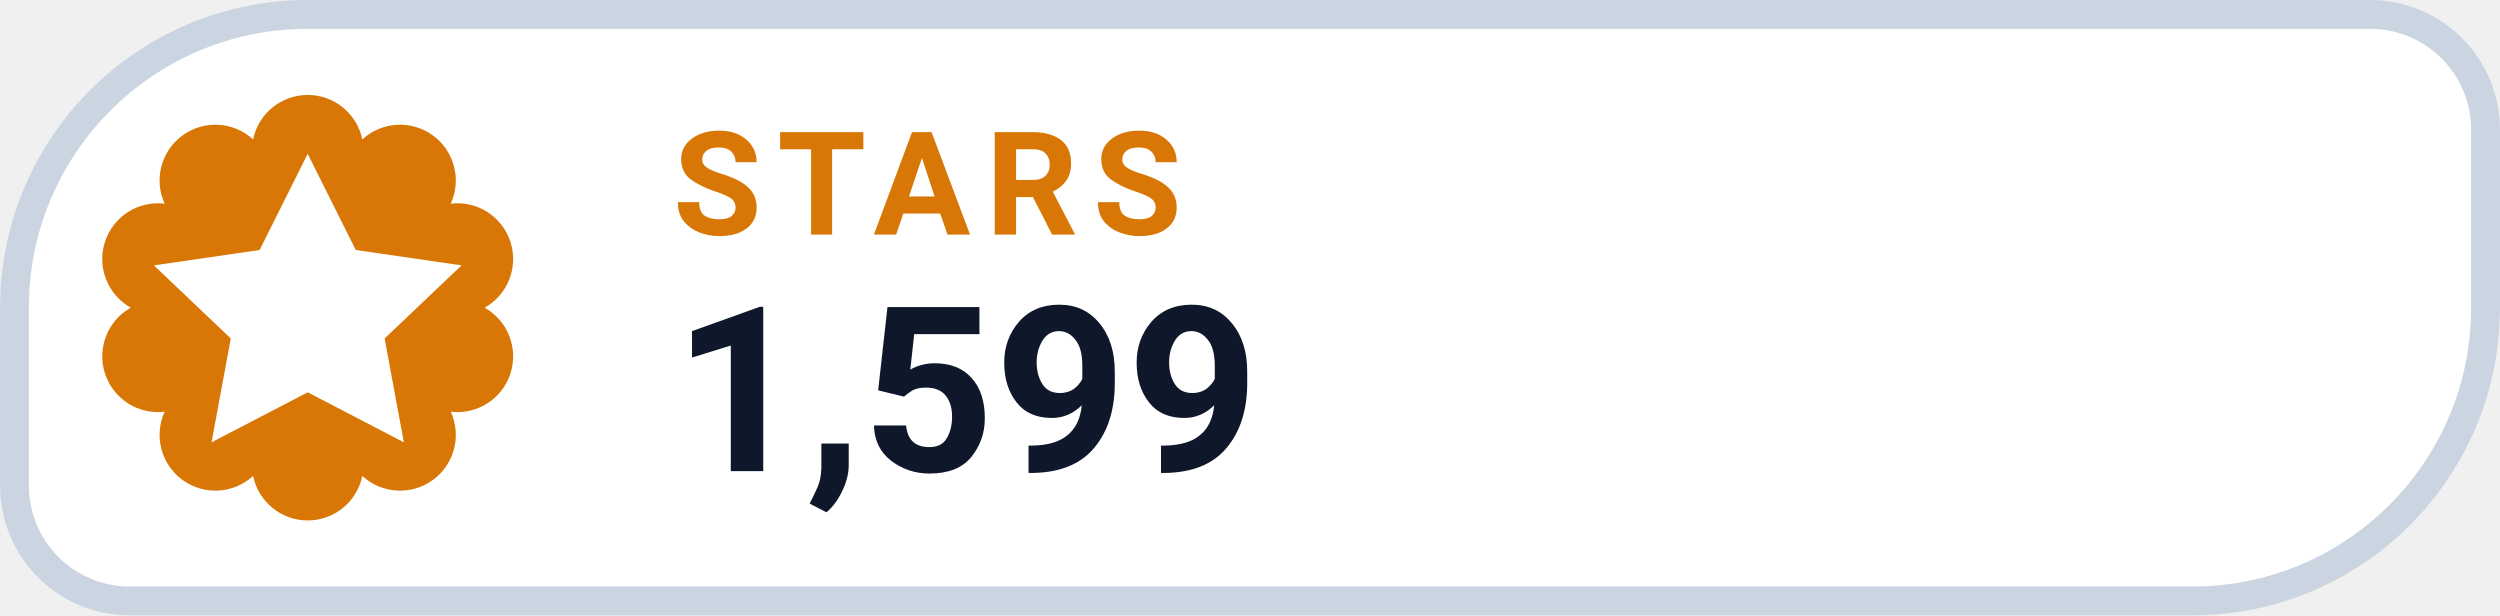
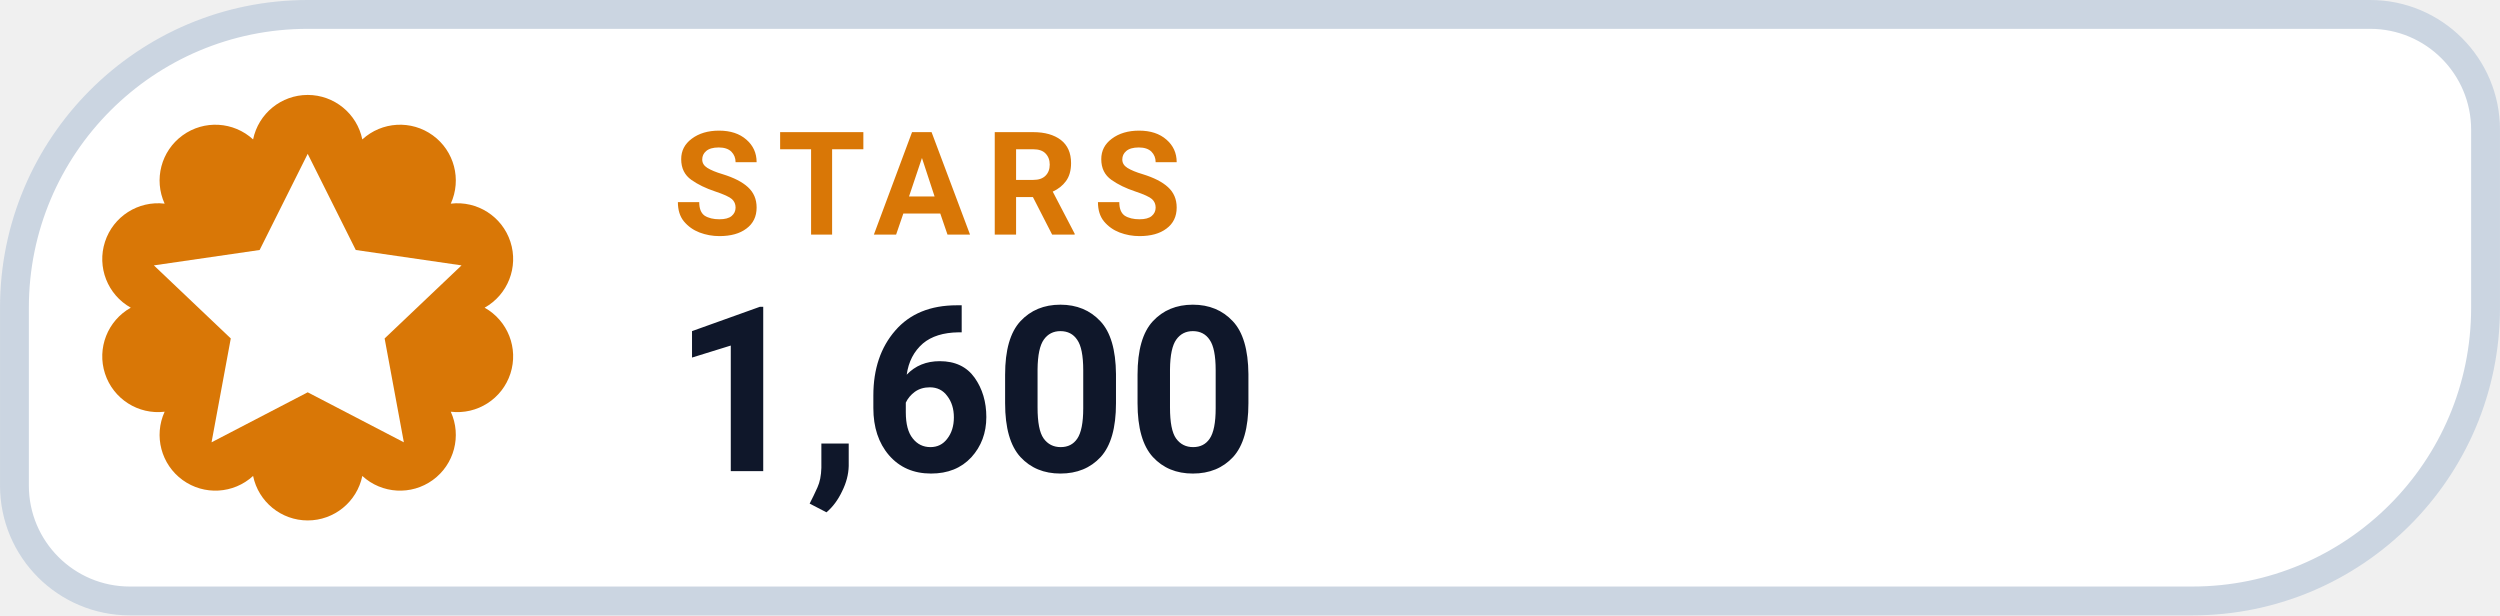
- <svg xmlns="http://www.w3.org/2000/svg" width="126" height="31.015" viewBox="0 0 130 32" role="img" aria-label="STARS 1,599">
+ <svg xmlns="http://www.w3.org/2000/svg" width="126" height="31.015" viewBox="0 0 130 32" role="img" aria-label="STARS 1,600">
  <path d="M 16.00 0.75 H 123.25 A 6.00 6.00 0 0 1 129.25 6.75 V 16.00 A 15.25 15.25 0 0 1 114.00 31.25 H 6.75 A 6.00 6.00 0 0 1 0.75 25.25 V 16.00 A 15.25 15.25 0 0 1 16.00 0.75 Z" fill="#FFFFFF" stroke="#CBD5E1" stroke-width="1.5" />
  <path d="M 13.16 7.25 A 2.90 2.90 0 0 1 18.84 7.25 A 2.90 2.90 0 0 1 23.44 10.59 A 2.90 2.90 0 0 1 25.20 16.00 A 2.90 2.90 0 0 1 23.44 21.41 A 2.90 2.90 0 0 1 18.84 24.75 A 2.90 2.90 0 0 1 13.16 24.75 A 2.90 2.90 0 0 1 8.56 21.41 A 2.90 2.90 0 0 1 6.80 16.00 A 2.90 2.90 0 0 1 8.56 10.59 A 2.90 2.90 0 0 1 13.16 7.25 Z" fill="#D97706" />
  <g transform="translate(16 16)" style="color:#FFFFFF;">
    <path d="M0 -8 l2.5 5 5.5 .8 -4 3.8 1 5.4 -5 -2.6 -5 2.6 1 -5.4 -4 -3.8 5.5 -.8 Z" fill="currentColor" />
  </g>
  <text x="35" y="12.2" fill="#D97706" font-family="-apple-system,BlinkMacSystemFont,'Segoe UI',Roboto,Helvetica,Arial,sans-serif" font-size="7.5" font-weight="700" letter-spacing=".8">STARS</text>
-   <text x="35" y="24.5" fill="#0F172A" font-family="-apple-system,BlinkMacSystemFont,'Segoe UI',Roboto,Helvetica,Arial,sans-serif" font-size="12" font-weight="750">1,599</text>
+   <text x="35" y="24.5" fill="#0F172A" font-family="-apple-system,BlinkMacSystemFont,'Segoe UI',Roboto,Helvetica,Arial,sans-serif" font-size="12" font-weight="750">1,600</text>
</svg>
